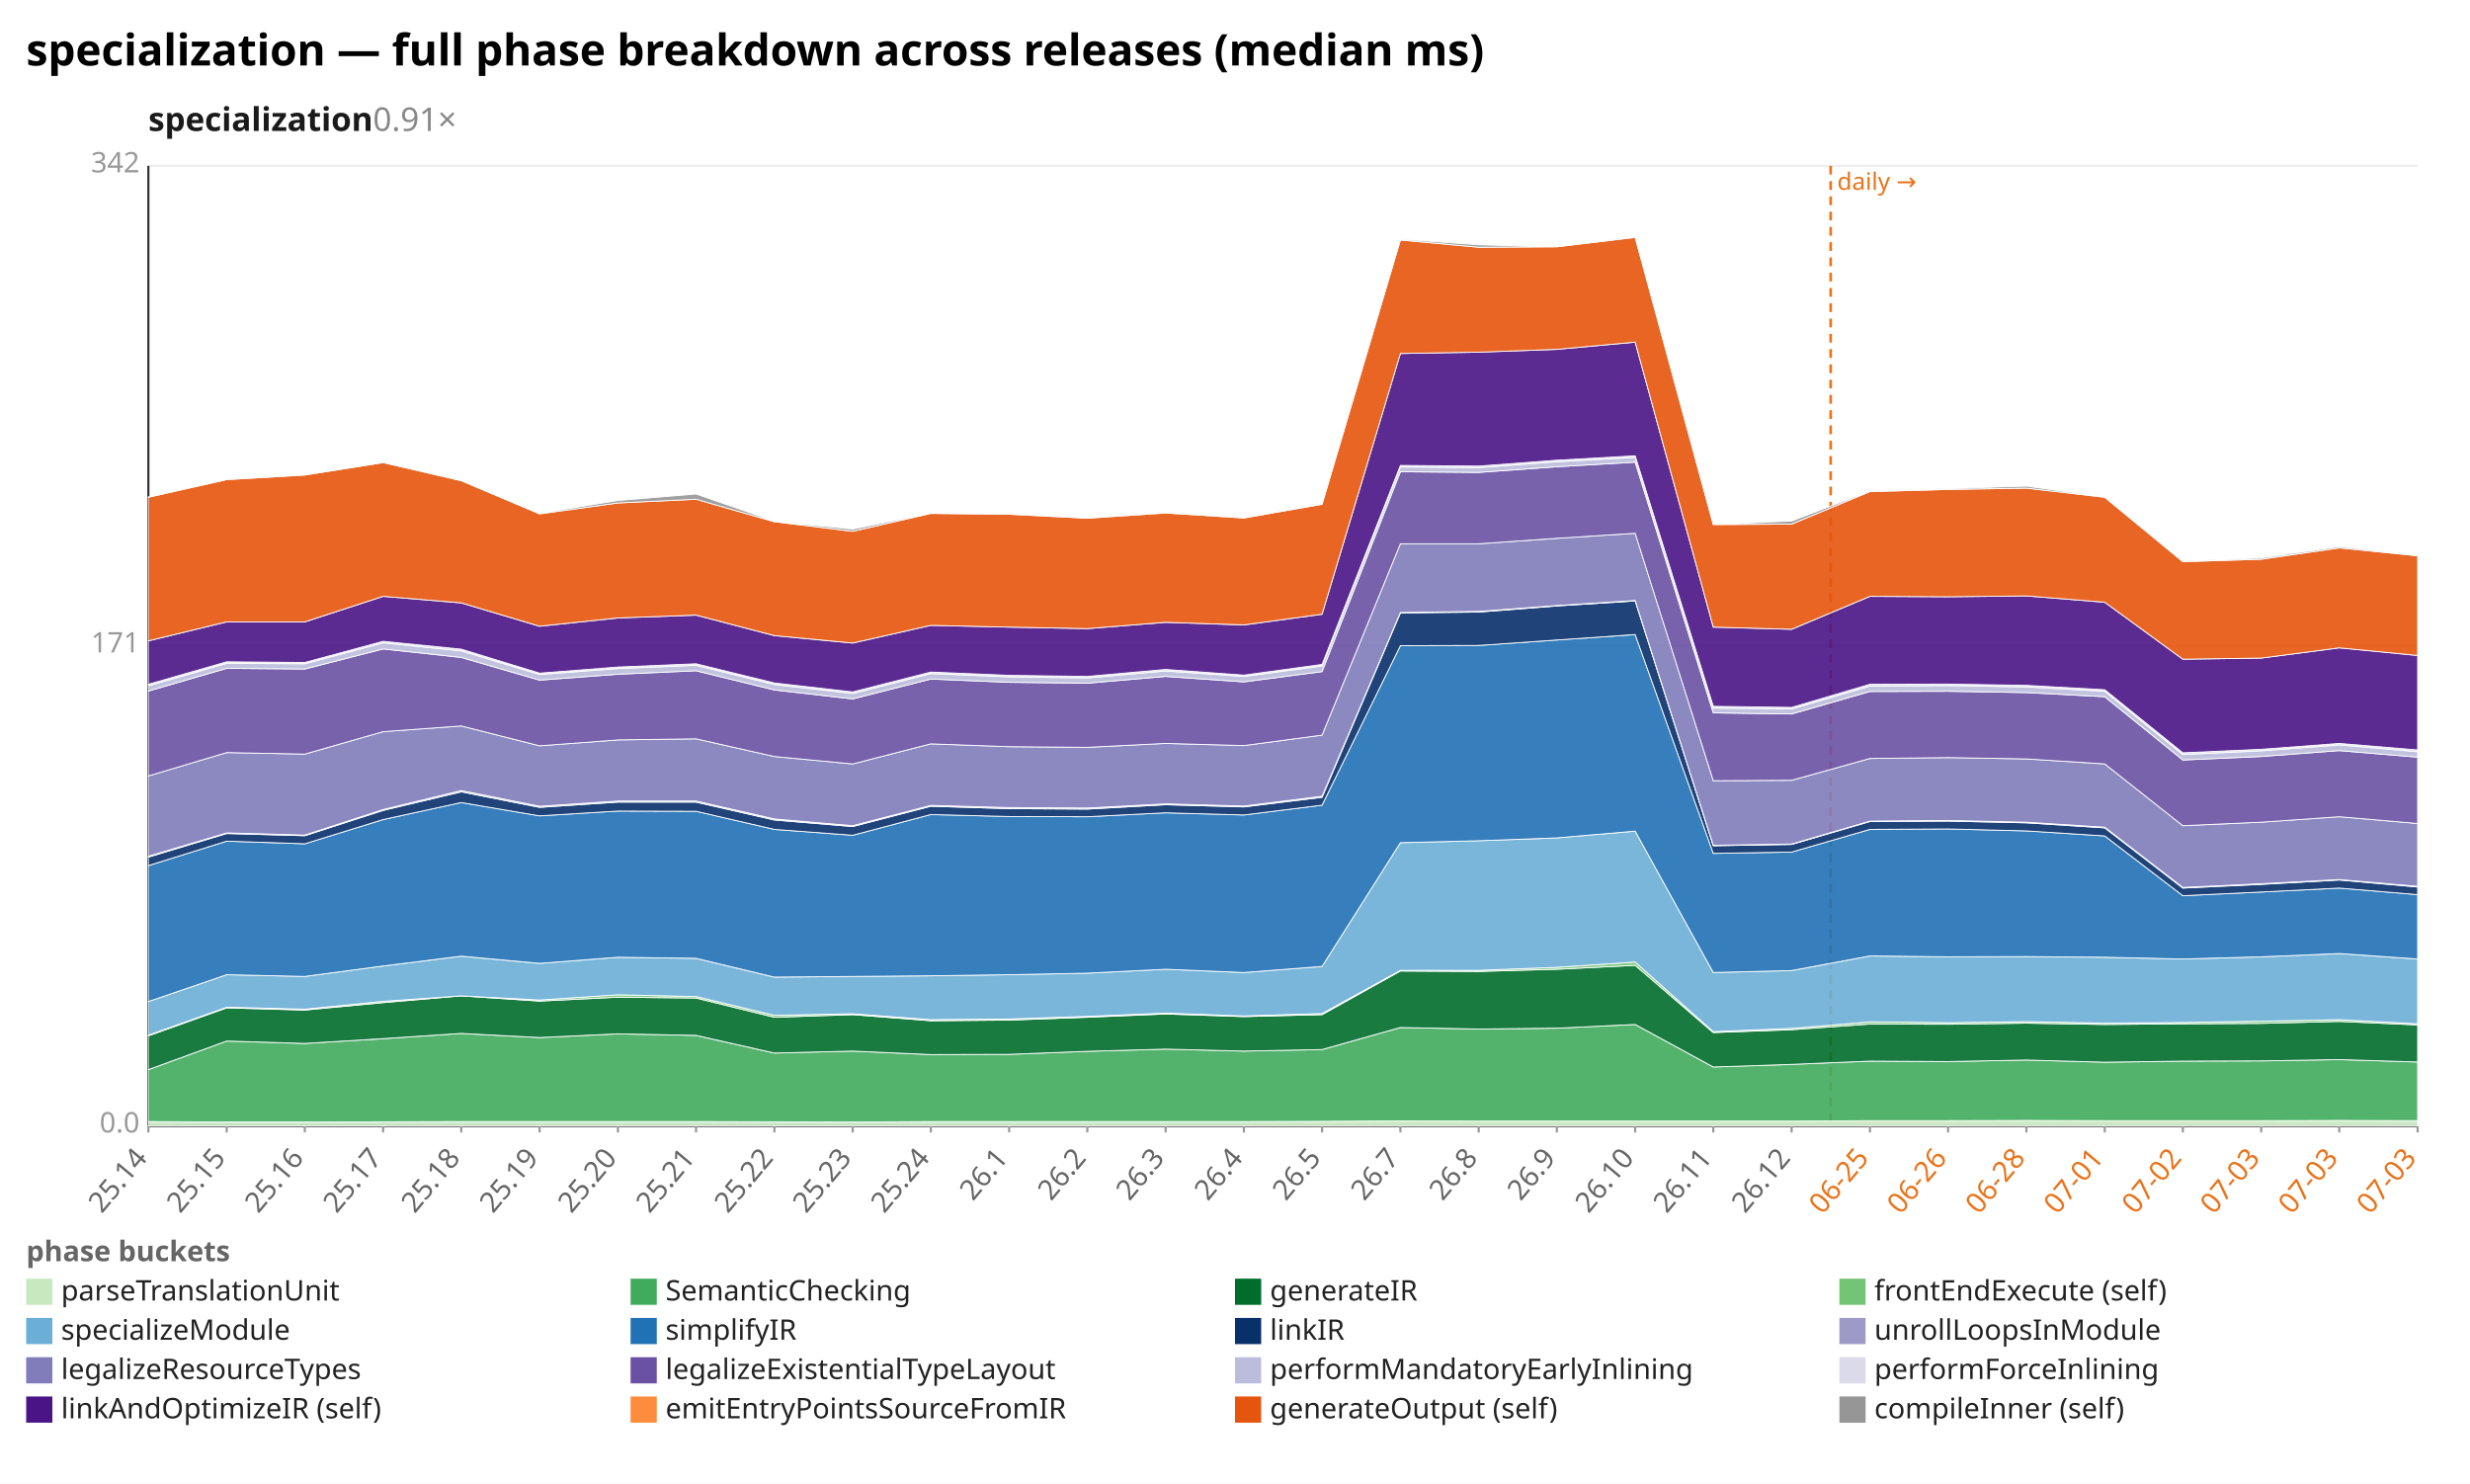
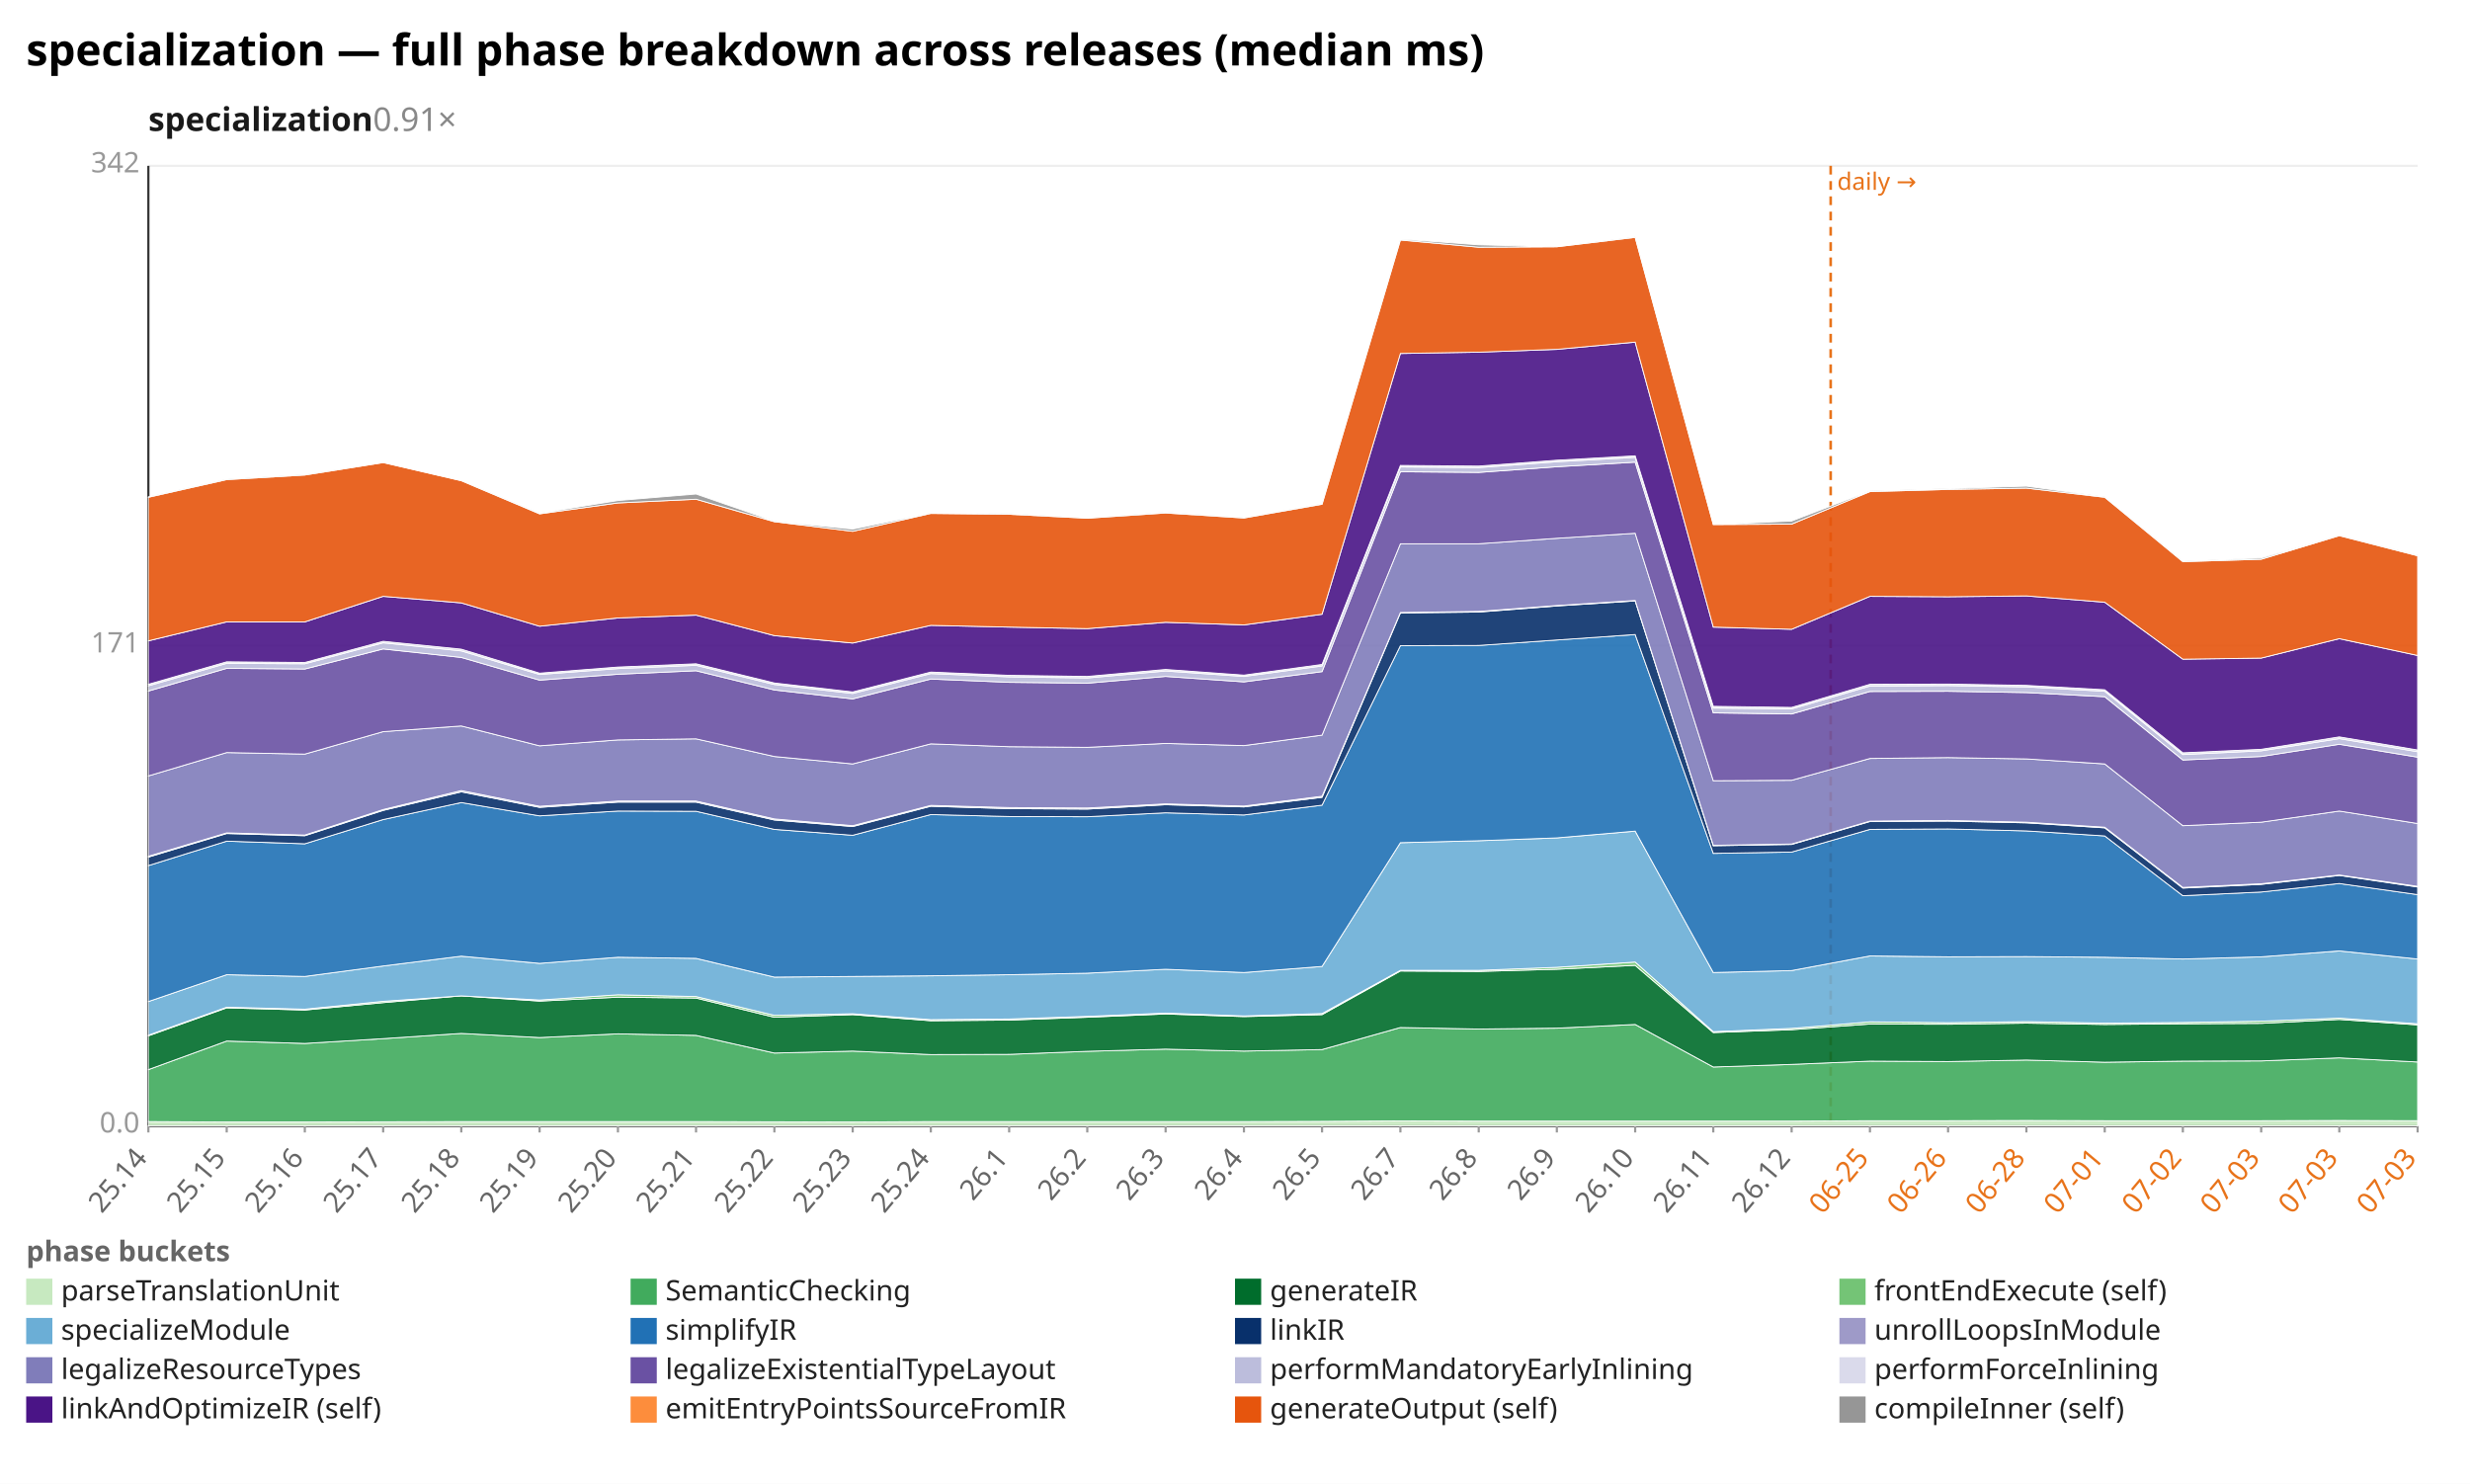
<svg xmlns="http://www.w3.org/2000/svg" width="1132" height="680" viewBox="0 0 1132 680" preserveAspectRatio="xMidYMid meet" font-family="sans-serif" font-size="13">
  <rect width="1132" height="680" fill="white" />
  <text x="12" y="30" font-size="20" font-weight="bold">specialization — full phase breakdown across releases (median ms)</text>
  <text x="68" y="60" font-size="15" font-weight="600" fill="#1a1a1a">specialization<tspan fill="#888" font-weight="400" text-decoration="none">  0.91×</tspan>
  </text>
  <line x1="68.0" y1="516.0" x2="1108.0" y2="516.0" stroke="#eee" />
  <text x="64.0" y="519.0" text-anchor="end" fill="#999">0.0</text>
  <line x1="68.0" y1="296.0" x2="1108.0" y2="296.0" stroke="#eee" />
  <text x="64.0" y="299.0" text-anchor="end" fill="#999">171</text>
  <line x1="68.0" y1="76.0" x2="1108.0" y2="76.0" stroke="#eee" />
  <text x="64.0" y="79.0" text-anchor="end" fill="#999">342</text>
  <line x1="68.0" y1="76.0" x2="68.0" y2="516.0" stroke="#333" />
  <line x1="68.0" y1="516.0" x2="1108.0" y2="516.0" stroke="#333" />
  <line x1="839.0" y1="76.0" x2="839.0" y2="516.0" stroke="#e8731a" stroke-width="1.2" stroke-dasharray="4 3" />
  <text x="842.0" y="87.0" fill="#e8731a" font-size="11">daily →</text>
  <line x1="68.0" y1="516.0" x2="68.0" y2="519.0" stroke="#999" />
  <text x="68.0" y="531.0" text-anchor="end" fill="#666" transform="rotate(-50 68.0 531.0)">25.14</text>
  <line x1="103.9" y1="516.0" x2="103.9" y2="519.0" stroke="#999" />
  <text x="103.9" y="531.0" text-anchor="end" fill="#666" transform="rotate(-50 103.9 531.0)">25.15</text>
  <line x1="139.7" y1="516.0" x2="139.7" y2="519.0" stroke="#999" />
  <text x="139.7" y="531.0" text-anchor="end" fill="#666" transform="rotate(-50 139.7 531.0)">25.16</text>
  <line x1="175.6" y1="516.0" x2="175.6" y2="519.0" stroke="#999" />
  <text x="175.6" y="531.0" text-anchor="end" fill="#666" transform="rotate(-50 175.6 531.0)">25.17</text>
  <line x1="211.4" y1="516.0" x2="211.4" y2="519.0" stroke="#999" />
  <text x="211.4" y="531.0" text-anchor="end" fill="#666" transform="rotate(-50 211.4 531.0)">25.18</text>
  <line x1="247.3" y1="516.0" x2="247.3" y2="519.0" stroke="#999" />
  <text x="247.3" y="531.0" text-anchor="end" fill="#666" transform="rotate(-50 247.3 531.0)">25.19</text>
  <line x1="283.2" y1="516.0" x2="283.2" y2="519.0" stroke="#999" />
  <text x="283.2" y="531.0" text-anchor="end" fill="#666" transform="rotate(-50 283.2 531.0)">25.20</text>
  <line x1="319.0" y1="516.0" x2="319.0" y2="519.0" stroke="#999" />
  <text x="319.0" y="531.0" text-anchor="end" fill="#666" transform="rotate(-50 319.0 531.0)">25.21</text>
  <line x1="354.9" y1="516.0" x2="354.9" y2="519.0" stroke="#999" />
  <text x="354.9" y="531.0" text-anchor="end" fill="#666" transform="rotate(-50 354.9 531.0)">25.22</text>
  <line x1="390.8" y1="516.0" x2="390.8" y2="519.0" stroke="#999" />
  <text x="390.8" y="531.0" text-anchor="end" fill="#666" transform="rotate(-50 390.8 531.0)">25.23</text>
  <line x1="426.6" y1="516.0" x2="426.6" y2="519.0" stroke="#999" />
  <text x="426.6" y="531.0" text-anchor="end" fill="#666" transform="rotate(-50 426.6 531.0)">25.24</text>
  <line x1="462.5" y1="516.0" x2="462.5" y2="519.0" stroke="#999" />
  <text x="462.5" y="531.0" text-anchor="end" fill="#666" transform="rotate(-50 462.5 531.0)">26.1</text>
  <line x1="498.3" y1="516.0" x2="498.3" y2="519.0" stroke="#999" />
  <text x="498.3" y="531.0" text-anchor="end" fill="#666" transform="rotate(-50 498.3 531.0)">26.2</text>
  <line x1="534.2" y1="516.0" x2="534.2" y2="519.0" stroke="#999" />
  <text x="534.2" y="531.0" text-anchor="end" fill="#666" transform="rotate(-50 534.2 531.0)">26.3</text>
  <line x1="570.1" y1="516.0" x2="570.1" y2="519.0" stroke="#999" />
  <text x="570.1" y="531.0" text-anchor="end" fill="#666" transform="rotate(-50 570.1 531.0)">26.4</text>
  <line x1="605.9" y1="516.0" x2="605.9" y2="519.0" stroke="#999" />
  <text x="605.9" y="531.0" text-anchor="end" fill="#666" transform="rotate(-50 605.9 531.0)">26.5</text>
  <line x1="641.8" y1="516.0" x2="641.8" y2="519.0" stroke="#999" />
  <text x="641.8" y="531.0" text-anchor="end" fill="#666" transform="rotate(-50 641.8 531.0)">26.7</text>
  <line x1="677.7" y1="516.0" x2="677.7" y2="519.0" stroke="#999" />
  <text x="677.7" y="531.0" text-anchor="end" fill="#666" transform="rotate(-50 677.7 531.0)">26.8</text>
  <line x1="713.5" y1="516.0" x2="713.5" y2="519.0" stroke="#999" />
  <text x="713.5" y="531.0" text-anchor="end" fill="#666" transform="rotate(-50 713.5 531.0)">26.9</text>
  <line x1="749.4" y1="516.0" x2="749.4" y2="519.0" stroke="#999" />
  <text x="749.4" y="531.0" text-anchor="end" fill="#666" transform="rotate(-50 749.4 531.0)">26.10</text>
  <line x1="785.2" y1="516.0" x2="785.2" y2="519.0" stroke="#999" />
  <text x="785.2" y="531.0" text-anchor="end" fill="#666" transform="rotate(-50 785.2 531.0)">26.11</text>
  <line x1="821.1" y1="516.0" x2="821.1" y2="519.0" stroke="#999" />
  <text x="821.1" y="531.0" text-anchor="end" fill="#666" transform="rotate(-50 821.1 531.0)">26.12</text>
  <line x1="857.0" y1="516.0" x2="857.0" y2="519.0" stroke="#999" />
  <text x="857.0" y="531.0" text-anchor="end" fill="#e8731a" transform="rotate(-50 857.0 531.0)">06-25</text>
  <line x1="892.8" y1="516.0" x2="892.8" y2="519.0" stroke="#999" />
  <text x="892.8" y="531.0" text-anchor="end" fill="#e8731a" transform="rotate(-50 892.8 531.0)">06-26</text>
  <line x1="928.7" y1="516.0" x2="928.7" y2="519.0" stroke="#999" />
  <text x="928.7" y="531.0" text-anchor="end" fill="#e8731a" transform="rotate(-50 928.7 531.0)">06-28</text>
  <line x1="964.6" y1="516.0" x2="964.6" y2="519.0" stroke="#999" />
  <text x="964.6" y="531.0" text-anchor="end" fill="#e8731a" transform="rotate(-50 964.6 531.0)">07-01</text>
  <line x1="1000.4" y1="516.0" x2="1000.4" y2="519.0" stroke="#999" />
  <text x="1000.4" y="531.0" text-anchor="end" fill="#e8731a" transform="rotate(-50 1000.4 531.0)">07-02</text>
  <line x1="1036.3" y1="516.0" x2="1036.3" y2="519.0" stroke="#999" />
  <text x="1036.3" y="531.0" text-anchor="end" fill="#e8731a" transform="rotate(-50 1036.3 531.0)">07-03</text>
  <line x1="1072.1" y1="516.0" x2="1072.1" y2="519.0" stroke="#999" />
  <text x="1072.1" y="531.0" text-anchor="end" fill="#e8731a" transform="rotate(-50 1072.1 531.0)">07-03</text>
  <line x1="1108.0" y1="516.0" x2="1108.0" y2="519.0" stroke="#999" />
  <text x="1108.0" y="531.0" text-anchor="end" fill="#e8731a" transform="rotate(-50 1108.0 531.0)">07-03</text>
  <polygon points="68.0,514.0 103.9,514.2 139.7,514.2 175.6,514.1 211.4,514.0 247.3,514.0 283.2,514.0 319.0,514.0 354.9,514.1 390.8,514.2 426.6,514.0 462.5,514.0 498.3,514.0 534.2,514.0 570.1,514.0 605.9,513.9 641.8,513.7 677.7,513.8 713.5,513.8 749.4,513.8 785.2,513.8 821.1,513.8 857.0,513.6 892.8,513.6 928.7,513.5 964.6,513.6 1000.4,513.6 1036.3,513.6 1072.1,513.5 1108.0,513.6 1108.0,516.0 1072.1,516.0 1036.3,516.0 1000.4,516.0 964.6,516.0 928.7,516.0 892.8,516.0 857.0,516.0 821.1,516.0 785.2,516.0 749.4,516.0 713.5,516.0 677.7,516.0 641.8,516.0 605.9,516.0 570.1,516.0 534.2,516.0 498.3,516.0 462.5,516.0 426.6,516.0 390.8,516.0 354.9,516.0 319.0,516.0 283.2,516.0 247.3,516.0 211.4,516.0 175.6,516.0 139.7,516.0 103.9,516.0 68.0,516.0" fill="#c7e9c0" fill-opacity="0.9" stroke="#fff" stroke-width="0.4" />
-   <polygon points="68.0,490.2 103.9,477.1 139.7,478.2 175.6,476.0 211.4,473.6 247.3,475.5 283.2,473.8 319.0,474.5 354.9,482.6 390.8,481.7 426.6,483.3 462.5,483.2 498.3,481.8 534.2,480.8 570.1,481.7 605.9,481.0 641.8,470.9 677.7,471.6 713.5,471.2 749.4,469.5 785.2,489.0 821.1,487.8 857.0,486.3 892.8,486.5 928.7,485.8 964.6,486.8 1000.4,486.3 1036.3,486.2 1072.1,485.6 1108.0,486.7 1108.0,513.6 1072.1,513.5 1036.3,513.6 1000.4,513.6 964.6,513.6 928.7,513.5 892.8,513.6 857.0,513.6 821.1,513.8 785.2,513.8 749.4,513.8 713.5,513.8 677.7,513.8 641.8,513.7 605.9,513.9 570.1,514.0 534.2,514.0 498.3,514.0 462.5,514.0 426.6,514.0 390.8,514.2 354.9,514.1 319.0,514.0 283.2,514.0 247.3,514.0 211.4,514.0 175.6,514.1 139.7,514.2 103.9,514.2 68.0,514.0" fill="#41ab5d" fill-opacity="0.9" stroke="#fff" stroke-width="0.4" />
-   <polygon points="68.0,474.7 103.9,461.9 139.7,462.9 175.6,459.5 211.4,456.4 247.3,458.8 283.2,457.0 319.0,457.4 354.9,466.2 390.8,465.0 426.6,467.8 462.5,467.5 498.3,466.2 534.2,464.7 570.1,465.9 605.9,465.0 641.8,445.0 677.7,445.2 713.5,444.2 749.4,442.4 785.2,473.2 821.1,471.9 857.0,469.3 892.8,469.4 928.7,468.9 964.6,469.5 1000.4,469.2 1036.3,469.0 1072.1,468.1 1108.0,469.7 1108.0,486.7 1072.1,485.6 1036.3,486.2 1000.4,486.3 964.6,486.8 928.7,485.8 892.8,486.5 857.0,486.3 821.1,487.8 785.2,489.0 749.4,469.5 713.5,471.2 677.7,471.6 641.8,470.9 605.9,481.0 570.1,481.7 534.2,480.8 498.3,481.8 462.5,483.2 426.6,483.3 390.8,481.7 354.9,482.6 319.0,474.5 283.2,473.8 247.3,475.5 211.4,473.6 175.6,476.0 139.7,478.2 103.9,477.1 68.0,490.2" fill="#006d2c" fill-opacity="0.9" stroke="#fff" stroke-width="0.4" />
-   <polygon points="68.0,474.4 103.9,461.6 139.7,462.5 175.6,458.9 211.4,456.4 247.3,458.3 283.2,455.9 319.0,456.7 354.9,465.3 390.8,464.6 426.6,467.3 462.5,467.0 498.3,465.8 534.2,464.3 570.1,465.6 605.9,464.5 641.8,444.7 677.7,444.7 713.5,443.3 749.4,440.9 785.2,472.8 821.1,471.3 857.0,468.3 892.8,468.7 928.7,468.2 964.6,468.9 1000.4,468.6 1036.3,468.0 1072.1,467.3 1108.0,469.2 1108.0,469.7 1072.1,468.1 1036.3,469.0 1000.4,469.2 964.6,469.5 928.7,468.9 892.8,469.4 857.0,469.3 821.1,471.9 785.2,473.2 749.4,442.4 713.5,444.2 677.7,445.2 641.8,445.0 605.9,465.0 570.1,465.9 534.2,464.7 498.3,466.2 462.5,467.5 426.6,467.8 390.8,465.0 354.9,466.2 319.0,457.4 283.2,457.0 247.3,458.8 211.4,456.4 175.6,459.5 139.7,462.9 103.9,461.9 68.0,474.7" fill="#74c476" fill-opacity="0.9" stroke="#fff" stroke-width="0.4" />
-   <polygon points="68.0,459.0 103.9,446.7 139.7,447.5 175.6,442.7 211.4,438.2 247.3,441.5 283.2,438.7 319.0,439.2 354.9,447.8 390.8,447.5 426.6,447.2 462.5,446.7 498.3,446.0 534.2,444.2 570.1,445.7 605.9,442.9 641.8,386.2 677.7,385.3 713.5,384.0 749.4,380.9 785.2,445.7 821.1,444.8 857.0,438.1 892.8,438.5 928.7,438.4 964.6,438.7 1000.4,439.5 1036.3,438.5 1072.1,437.0 1108.0,439.5 1108.0,469.2 1072.1,467.3 1036.3,468.0 1000.4,468.6 964.6,468.9 928.7,468.2 892.8,468.7 857.0,468.3 821.1,471.3 785.2,472.8 749.4,440.9 713.5,443.3 677.7,444.7 641.8,444.7 605.9,464.5 570.1,465.6 534.2,464.3 498.3,465.8 462.5,467.0 426.6,467.3 390.8,464.6 354.9,465.3 319.0,456.7 283.2,455.9 247.3,458.3 211.4,456.4 175.6,458.9 139.7,462.5 103.9,461.6 68.0,474.4" fill="#6baed6" fill-opacity="0.9" stroke="#fff" stroke-width="0.4" />
-   <polygon points="68.0,396.7 103.9,385.5 139.7,386.7 175.6,375.6 211.4,367.8 247.3,373.9 283.2,371.7 319.0,371.8 354.9,380.1 390.8,382.8 426.6,373.3 462.5,374.2 498.3,374.3 534.2,372.5 570.1,373.5 605.9,369.0 641.8,295.9 677.7,295.8 713.5,293.3 749.4,290.8 785.2,391.1 821.1,390.5 857.0,380.1 892.8,379.9 928.7,380.8 964.6,383.1 1000.4,410.5 1036.3,408.8 1072.1,407.0 1108.0,410.0 1108.0,439.5 1072.1,437.0 1036.3,438.5 1000.4,439.5 964.6,438.7 928.7,438.4 892.8,438.5 857.0,438.1 821.1,444.8 785.2,445.7 749.4,380.9 713.5,384.0 677.7,385.3 641.8,386.2 605.9,442.9 570.1,445.7 534.2,444.2 498.3,446.0 462.5,446.7 426.6,447.2 390.8,447.5 354.9,447.8 319.0,439.2 283.2,438.7 247.3,441.5 211.4,438.2 175.6,442.7 139.7,447.5 103.9,446.7 68.0,459.0" fill="#2171b5" fill-opacity="0.9" stroke="#fff" stroke-width="0.4" />
-   <polygon points="68.0,392.8 103.9,382.0 139.7,383.0 175.6,371.4 211.4,362.9 247.3,370.0 283.2,367.6 319.0,367.6 354.9,375.8 390.8,378.8 426.6,369.5 462.5,370.6 498.3,370.8 534.2,368.8 570.1,369.8 605.9,365.4 641.8,280.9 677.7,280.5 713.5,277.7 749.4,275.4 785.2,387.6 821.1,387.0 857.0,376.5 892.8,376.3 928.7,377.1 964.6,379.4 1000.4,407.0 1036.3,405.3 1072.1,403.3 1108.0,406.5 1108.0,410.0 1072.1,407.0 1036.3,408.8 1000.4,410.5 964.6,383.1 928.7,380.8 892.8,379.9 857.0,380.1 821.1,390.5 785.2,391.1 749.4,290.8 713.5,293.3 677.7,295.8 641.8,295.9 605.9,369.0 570.1,373.5 534.2,372.5 498.3,374.3 462.5,374.2 426.6,373.3 390.8,382.8 354.9,380.1 319.0,371.8 283.2,371.7 247.3,373.9 211.4,367.8 175.6,375.6 139.7,386.7 103.9,385.5 68.0,396.7" fill="#08306b" fill-opacity="0.9" stroke="#fff" stroke-width="0.4" />
-   <polygon points="68.0,392.4 103.9,381.7 139.7,382.7 175.6,371.0 211.4,362.3 247.3,369.5 283.2,367.1 319.0,367.1 354.9,375.3 390.8,378.4 426.6,369.1 462.5,370.1 498.3,370.3 534.2,368.4 570.1,369.4 605.9,364.9 641.8,280.7 677.7,280.2 713.5,277.5 749.4,275.2 785.2,387.4 821.1,386.8 857.0,376.3 892.8,376.0 928.7,376.8 964.6,379.1 1000.4,406.7 1036.3,405.0 1072.1,403.1 1108.0,406.2 1108.0,406.5 1072.1,403.3 1036.3,405.3 1000.4,407.0 964.6,379.4 928.7,377.1 892.8,376.3 857.0,376.5 821.1,387.0 785.2,387.6 749.4,275.4 713.5,277.7 677.7,280.5 641.8,280.9 605.9,365.4 570.1,369.8 534.2,368.8 498.3,370.8 462.5,370.6 426.6,369.5 390.8,378.8 354.9,375.8 319.0,367.6 283.2,367.6 247.3,370.0 211.4,362.9 175.6,371.4 139.7,383.0 103.9,382.0 68.0,392.8" fill="#9e9ac8" fill-opacity="0.9" stroke="#fff" stroke-width="0.4" />
-   <polygon points="68.0,355.6 103.9,344.9 139.7,345.6 175.6,335.3 211.4,332.7 247.3,341.8 283.2,339.1 319.0,338.6 354.9,346.7 390.8,350.1 426.6,340.9 462.5,342.2 498.3,342.5 534.2,340.7 570.1,341.7 605.9,336.9 641.8,249.2 677.7,249.2 713.5,246.7 749.4,244.4 785.2,357.8 821.1,357.6 857.0,347.6 892.8,347.2 928.7,347.8 964.6,350.1 1000.4,378.4 1036.3,376.8 1072.1,374.3 1108.0,377.4 1108.0,406.2 1072.1,403.1 1036.3,405.0 1000.4,406.7 964.6,379.1 928.7,376.8 892.8,376.0 857.0,376.3 821.1,386.8 785.2,387.4 749.4,275.2 713.5,277.5 677.7,280.2 641.8,280.7 605.9,364.9 570.1,369.4 534.2,368.4 498.3,370.3 462.5,370.1 426.6,369.1 390.8,378.4 354.9,375.3 319.0,367.1 283.2,367.1 247.3,369.5 211.4,362.3 175.6,371.0 139.7,382.7 103.9,381.7 68.0,392.4" fill="#807dba" fill-opacity="0.9" stroke="#fff" stroke-width="0.4" />
-   <polygon points="68.0,316.7 103.9,306.3 139.7,306.6 175.6,297.4 211.4,301.3 247.3,311.7 283.2,309.0 319.0,307.4 354.9,316.2 390.8,320.3 426.6,311.2 462.5,312.7 498.3,313.1 534.2,310.0 570.1,312.5 605.9,307.8 641.8,216.2 677.7,216.5 713.5,213.9 749.4,211.8 785.2,326.7 821.1,327.2 857.0,316.9 892.8,316.8 928.7,317.4 964.6,319.3 1000.4,348.3 1036.3,346.7 1072.1,344.0 1108.0,347.0 1108.0,377.4 1072.1,374.3 1036.3,376.8 1000.4,378.4 964.6,350.1 928.7,347.8 892.8,347.2 857.0,347.6 821.1,357.6 785.2,357.8 749.4,244.4 713.5,246.7 677.7,249.2 641.8,249.2 605.9,336.9 570.1,341.7 534.2,340.7 498.3,342.5 462.5,342.2 426.6,340.9 390.8,350.1 354.9,346.7 319.0,338.6 283.2,339.1 247.3,341.8 211.4,332.7 175.6,335.3 139.7,345.6 103.9,344.9 68.0,355.6" fill="#6a51a3" fill-opacity="0.9" stroke="#fff" stroke-width="0.4" />
-   <polygon points="68.0,314.3 103.9,304.0 139.7,304.2 175.6,294.6 211.4,298.3 247.3,309.1 283.2,306.4 319.0,304.9 354.9,313.7 390.8,317.8 426.6,308.7 462.5,310.2 498.3,310.7 534.2,307.5 570.1,310.0 605.9,305.2 641.8,214.0 677.7,214.3 713.5,211.6 749.4,209.6 785.2,324.5 821.1,324.9 857.0,314.4 892.8,314.2 928.7,314.8 964.6,316.8 1000.4,345.8 1036.3,344.1 1072.1,341.4 1108.0,344.5 1108.0,347.0 1072.1,344.0 1036.3,346.7 1000.4,348.3 964.6,319.3 928.7,317.4 892.8,316.8 857.0,316.9 821.1,327.2 785.2,326.7 749.4,211.8 713.5,213.9 677.7,216.5 641.8,216.2 605.9,307.8 570.1,312.5 534.2,310.0 498.3,313.1 462.5,312.7 426.6,311.2 390.8,320.3 354.9,316.2 319.0,307.4 283.2,309.0 247.3,311.7 211.4,301.3 175.6,297.4 139.7,306.6 103.9,306.3 68.0,316.7" fill="#bcbddc" fill-opacity="0.9" stroke="#fff" stroke-width="0.4" />
-   <polygon points="68.0,313.6 103.9,303.3 139.7,303.6 175.6,293.9 211.4,297.5 247.3,308.5 283.2,305.7 319.0,304.2 354.9,313.0 390.8,317.1 426.6,308.0 462.5,309.5 498.3,310.0 534.2,306.8 570.1,309.4 605.9,304.5 641.8,213.3 677.7,213.6 713.5,210.9 749.4,208.9 785.2,323.7 821.1,324.2 857.0,313.6 892.8,313.5 928.7,314.1 964.6,316.1 1000.4,345.0 1036.3,343.4 1072.1,340.7 1108.0,343.7 1108.0,344.5 1072.1,341.4 1036.3,344.1 1000.4,345.8 964.6,316.8 928.7,314.8 892.8,314.2 857.0,314.4 821.1,324.9 785.2,324.5 749.4,209.6 713.5,211.6 677.7,214.3 641.8,214.0 605.9,305.2 570.1,310.0 534.2,307.5 498.3,310.7 462.5,310.2 426.6,308.7 390.8,317.8 354.9,313.7 319.0,304.9 283.2,306.4 247.3,309.1 211.4,298.3 175.6,294.6 139.7,304.2 103.9,304.0 68.0,314.3" fill="#dadaeb" fill-opacity="0.9" stroke="#fff" stroke-width="0.4" />
-   <polygon points="68.0,293.7 103.9,285.0 139.7,285.0 175.6,273.3 211.4,276.3 247.3,287.0 283.2,283.2 319.0,281.9 354.9,291.3 390.8,294.7 426.6,286.6 462.5,287.4 498.3,288.1 534.2,285.2 570.1,286.4 605.9,281.5 641.8,162.0 677.7,161.4 713.5,160.1 749.4,156.8 785.2,287.4 821.1,288.4 857.0,273.3 892.8,273.5 928.7,273.1 964.6,276.0 1000.4,302.1 1036.3,301.6 1072.1,296.9 1108.0,300.4 1108.0,343.7 1072.1,340.7 1036.3,343.4 1000.4,345.0 964.6,316.1 928.7,314.1 892.8,313.5 857.0,313.6 821.1,324.2 785.2,323.7 749.4,208.9 713.5,210.9 677.7,213.6 641.8,213.3 605.9,304.5 570.1,309.4 534.2,306.8 498.3,310.0 462.5,309.5 426.6,308.0 390.8,317.1 354.9,313.0 319.0,304.2 283.2,305.7 247.3,308.5 211.4,297.5 175.6,293.9 139.7,303.6 103.9,303.3 68.0,313.6" fill="#4a1486" fill-opacity="0.9" stroke="#fff" stroke-width="0.4" />
-   <polygon points="68.0,227.9 103.9,219.8 139.7,217.7 175.6,212.0 211.4,220.3 247.3,235.5 283.2,230.5 319.0,228.8 354.9,239.1 390.8,243.5 426.6,235.3 462.5,235.7 498.3,237.5 534.2,235.1 570.1,237.4 605.9,231.1 641.8,110.0 677.7,113.3 713.5,113.1 749.4,108.8 785.2,240.4 821.1,240.2 857.0,225.3 892.8,224.3 928.7,223.7 964.6,227.9 1000.4,257.4 1036.3,256.3 1072.1,251.1 1108.0,254.7 1108.0,300.4 1072.1,296.9 1036.3,301.6 1000.4,302.1 964.6,276.0 928.7,273.1 892.8,273.5 857.0,273.3 821.1,288.4 785.2,287.4 749.4,156.8 713.5,160.1 677.7,161.4 641.8,162.0 605.9,281.5 570.1,286.4 534.2,285.2 498.3,288.1 462.5,287.4 426.6,286.6 390.8,294.7 354.9,291.3 319.0,281.9 283.2,283.2 247.3,287.0 211.4,276.3 175.6,273.3 139.7,285.0 103.9,285.0 68.0,293.7" fill="#e6550d" fill-opacity="0.9" stroke="#fff" stroke-width="0.4" />
-   <polygon points="68.0,227.7 103.9,219.6 139.7,217.5 175.6,212.0 211.4,220.3 247.3,235.2 283.2,229.4 319.0,226.4 354.9,238.9 390.8,242.5 426.6,235.1 462.5,235.3 498.3,237.5 534.2,234.7 570.1,237.3 605.9,230.9 641.8,109.6 677.7,112.2 713.5,113.1 749.4,108.6 785.2,240.4 821.1,238.8 857.0,225.0 892.8,223.9 928.7,222.8 964.6,227.7 1000.4,257.2 1036.3,255.7 1072.1,250.5 1108.0,254.4 1108.0,254.7 1072.1,251.1 1036.3,256.3 1000.4,257.4 964.6,227.9 928.7,223.7 892.8,224.3 857.0,225.3 821.1,240.2 785.2,240.4 749.4,108.8 713.5,113.1 677.7,113.3 641.8,110.0 605.9,231.1 570.1,237.4 534.2,235.1 498.3,237.5 462.5,235.7 426.6,235.3 390.8,243.5 354.9,239.1 319.0,228.8 283.2,230.5 247.3,235.5 211.4,220.3 175.6,212.0 139.7,217.7 103.9,219.8 68.0,227.9" fill="#969696" fill-opacity="0.9" stroke="#fff" stroke-width="0.4" />
+   <polygon points="68.0,490.2 103.9,477.1 139.7,478.2 175.6,476.0 211.4,473.6 247.3,475.5 283.2,473.8 319.0,474.5 354.9,482.6 390.8,481.7 426.6,483.3 462.5,483.2 498.3,481.8 534.2,480.8 570.1,481.7 605.9,481.0 641.8,470.9 677.7,471.6 713.5,471.2 749.4,469.5 785.2,489.0 821.1,487.8 857.0,486.3 892.8,486.5 928.7,485.8 964.6,486.8 1000.4,486.3 1036.3,486.2 1072.1,484.8 1108.0,486.7 1108.0,513.6 1072.1,513.5 1036.3,513.6 1000.4,513.6 964.6,513.6 928.7,513.5 892.8,513.6 857.0,513.6 821.1,513.8 785.2,513.8 749.4,513.8 713.5,513.8 677.7,513.8 641.8,513.7 605.9,513.9 570.1,514.0 534.2,514.0 498.3,514.0 462.5,514.0 426.6,514.0 390.8,514.2 354.9,514.1 319.0,514.0 283.2,514.0 247.3,514.0 211.4,514.0 175.6,514.1 139.7,514.2 103.9,514.2 68.0,514.0" fill="#41ab5d" fill-opacity="0.9" stroke="#fff" stroke-width="0.4" />
+   <polygon points="68.0,474.7 103.9,461.9 139.7,462.9 175.6,459.5 211.4,456.4 247.3,458.8 283.2,457.0 319.0,457.4 354.9,466.2 390.8,465.0 426.6,467.8 462.5,467.5 498.3,466.2 534.2,464.7 570.1,465.9 605.9,465.0 641.8,445.0 677.7,445.2 713.5,444.2 749.4,442.4 785.2,473.2 821.1,471.9 857.0,469.3 892.8,469.4 928.7,468.9 964.6,469.5 1000.4,469.2 1036.3,469.0 1072.1,467.2 1108.0,469.7 1108.0,486.7 1072.1,484.8 1036.3,486.2 1000.4,486.3 964.6,486.8 928.7,485.8 892.8,486.5 857.0,486.3 821.1,487.8 785.2,489.0 749.4,469.5 713.5,471.2 677.7,471.6 641.8,470.9 605.9,481.0 570.1,481.7 534.2,480.8 498.3,481.8 462.5,483.2 426.6,483.3 390.8,481.7 354.9,482.6 319.0,474.5 283.2,473.8 247.3,475.5 211.4,473.6 175.6,476.0 139.7,478.2 103.9,477.1 68.0,490.2" fill="#006d2c" fill-opacity="0.9" stroke="#fff" stroke-width="0.4" />
+   <polygon points="68.0,474.4 103.9,461.6 139.7,462.5 175.6,458.9 211.4,456.4 247.3,458.3 283.2,455.9 319.0,456.7 354.9,465.3 390.8,464.6 426.6,467.3 462.5,467.0 498.3,465.8 534.2,464.3 570.1,465.6 605.9,464.5 641.8,444.7 677.7,444.7 713.5,443.3 749.4,440.9 785.2,472.8 821.1,471.3 857.0,468.3 892.8,468.7 928.7,468.2 964.6,468.9 1000.4,468.6 1036.3,468.0 1072.1,466.6 1108.0,469.2 1108.0,469.7 1072.1,467.2 1036.3,469.0 1000.4,469.2 964.6,469.5 928.7,468.9 892.8,469.4 857.0,469.3 821.1,471.9 785.2,473.2 749.4,442.4 713.5,444.2 677.7,445.2 641.8,445.0 605.9,465.0 570.1,465.9 534.2,464.7 498.3,466.2 462.5,467.5 426.6,467.8 390.8,465.0 354.9,466.2 319.0,457.4 283.2,457.0 247.3,458.8 211.4,456.4 175.6,459.5 139.7,462.9 103.9,461.9 68.0,474.7" fill="#74c476" fill-opacity="0.9" stroke="#fff" stroke-width="0.4" />
+   <polygon points="68.0,459.0 103.9,446.7 139.7,447.5 175.6,442.7 211.4,438.2 247.3,441.5 283.2,438.7 319.0,439.2 354.9,447.8 390.8,447.5 426.6,447.2 462.5,446.7 498.3,446.0 534.2,444.2 570.1,445.7 605.9,442.9 641.8,386.2 677.7,385.3 713.5,384.0 749.4,380.9 785.2,445.7 821.1,444.8 857.0,438.1 892.8,438.5 928.7,438.4 964.6,438.7 1000.4,439.5 1036.3,438.5 1072.1,435.8 1108.0,439.5 1108.0,469.2 1072.1,466.6 1036.3,468.0 1000.4,468.6 964.6,468.9 928.7,468.2 892.8,468.7 857.0,468.3 821.1,471.3 785.2,472.8 749.4,440.9 713.5,443.3 677.7,444.7 641.8,444.7 605.9,464.5 570.1,465.6 534.2,464.3 498.3,465.8 462.5,467.0 426.6,467.3 390.8,464.6 354.9,465.3 319.0,456.7 283.2,455.9 247.3,458.3 211.4,456.4 175.6,458.9 139.7,462.5 103.9,461.6 68.0,474.4" fill="#6baed6" fill-opacity="0.9" stroke="#fff" stroke-width="0.4" />
+   <polygon points="68.0,396.7 103.9,385.5 139.7,386.7 175.6,375.6 211.4,367.8 247.3,373.9 283.2,371.7 319.0,371.8 354.9,380.1 390.8,382.8 426.6,373.3 462.5,374.2 498.3,374.3 534.2,372.5 570.1,373.5 605.9,369.0 641.8,295.9 677.7,295.8 713.5,293.3 749.4,290.8 785.2,391.1 821.1,390.5 857.0,380.1 892.8,379.9 928.7,380.8 964.6,383.1 1000.4,410.5 1036.3,408.8 1072.1,404.9 1108.0,410.0 1108.0,439.5 1072.1,435.8 1036.3,438.5 1000.4,439.5 964.6,438.7 928.7,438.4 892.8,438.5 857.0,438.1 821.1,444.8 785.2,445.7 749.4,380.9 713.5,384.0 677.7,385.3 641.8,386.2 605.9,442.9 570.1,445.7 534.2,444.2 498.3,446.0 462.5,446.7 426.6,447.2 390.8,447.5 354.9,447.8 319.0,439.2 283.2,438.7 247.3,441.5 211.4,438.2 175.6,442.7 139.7,447.5 103.9,446.7 68.0,459.0" fill="#2171b5" fill-opacity="0.9" stroke="#fff" stroke-width="0.4" />
+   <polygon points="68.0,392.8 103.9,382.0 139.7,383.0 175.6,371.4 211.4,362.9 247.3,370.0 283.2,367.6 319.0,367.6 354.9,375.8 390.8,378.8 426.6,369.5 462.5,370.6 498.3,370.8 534.2,368.8 570.1,369.8 605.9,365.4 641.8,280.9 677.7,280.5 713.5,277.7 749.4,275.4 785.2,387.6 821.1,387.0 857.0,376.5 892.8,376.3 928.7,377.1 964.6,379.4 1000.4,407.0 1036.3,405.3 1072.1,401.2 1108.0,406.5 1108.0,410.0 1072.1,404.9 1036.3,408.8 1000.4,410.5 964.6,383.1 928.7,380.8 892.8,379.9 857.0,380.1 821.1,390.5 785.2,391.1 749.4,290.8 713.5,293.3 677.7,295.8 641.8,295.9 605.9,369.0 570.1,373.5 534.2,372.5 498.3,374.3 462.5,374.2 426.6,373.3 390.8,382.8 354.9,380.1 319.0,371.8 283.2,371.7 247.3,373.9 211.4,367.8 175.6,375.6 139.7,386.7 103.9,385.5 68.0,396.7" fill="#08306b" fill-opacity="0.9" stroke="#fff" stroke-width="0.4" />
+   <polygon points="68.0,392.4 103.9,381.7 139.7,382.7 175.6,371.0 211.4,362.3 247.3,369.5 283.2,367.1 319.0,367.1 354.9,375.3 390.8,378.4 426.6,369.1 462.5,370.1 498.3,370.3 534.2,368.4 570.1,369.4 605.9,364.9 641.8,280.7 677.7,280.2 713.5,277.5 749.4,275.2 785.2,387.4 821.1,386.8 857.0,376.3 892.8,376.0 928.7,376.8 964.6,379.1 1000.4,406.7 1036.3,405.0 1072.1,401.0 1108.0,406.2 1108.0,406.5 1072.1,401.2 1036.3,405.3 1000.4,407.0 964.6,379.4 928.7,377.1 892.8,376.3 857.0,376.5 821.1,387.0 785.2,387.6 749.4,275.4 713.5,277.7 677.7,280.5 641.8,280.9 605.9,365.4 570.1,369.8 534.2,368.8 498.3,370.8 462.5,370.6 426.6,369.5 390.8,378.8 354.9,375.8 319.0,367.6 283.2,367.6 247.3,370.0 211.4,362.9 175.6,371.4 139.7,383.0 103.9,382.0 68.0,392.8" fill="#9e9ac8" fill-opacity="0.9" stroke="#fff" stroke-width="0.4" />
+   <polygon points="68.0,355.6 103.9,344.9 139.7,345.6 175.6,335.3 211.4,332.7 247.3,341.8 283.2,339.1 319.0,338.6 354.9,346.7 390.8,350.1 426.6,340.9 462.5,342.2 498.3,342.5 534.2,340.7 570.1,341.7 605.9,336.9 641.8,249.2 677.7,249.2 713.5,246.7 749.4,244.4 785.2,357.8 821.1,357.6 857.0,347.6 892.8,347.2 928.7,347.8 964.6,350.1 1000.4,378.4 1036.3,376.8 1072.1,371.7 1108.0,377.4 1108.0,406.2 1072.1,401.0 1036.3,405.0 1000.4,406.7 964.6,379.1 928.7,376.8 892.8,376.0 857.0,376.3 821.1,386.8 785.2,387.4 749.4,275.2 713.5,277.5 677.7,280.2 641.8,280.7 605.9,364.9 570.1,369.4 534.2,368.4 498.3,370.3 462.5,370.1 426.6,369.1 390.8,378.4 354.9,375.3 319.0,367.1 283.2,367.1 247.3,369.5 211.4,362.3 175.6,371.0 139.7,382.7 103.9,381.7 68.0,392.4" fill="#807dba" fill-opacity="0.9" stroke="#fff" stroke-width="0.4" />
+   <polygon points="68.0,316.7 103.9,306.3 139.7,306.6 175.6,297.4 211.4,301.3 247.3,311.7 283.2,309.0 319.0,307.4 354.9,316.2 390.8,320.3 426.6,311.2 462.5,312.7 498.3,313.1 534.2,310.0 570.1,312.5 605.9,307.8 641.8,216.2 677.7,216.5 713.5,213.9 749.4,211.8 785.2,326.7 821.1,327.2 857.0,316.9 892.8,316.8 928.7,317.4 964.6,319.3 1000.4,348.3 1036.3,346.7 1072.1,341.1 1108.0,347.0 1108.0,377.4 1072.1,371.7 1036.3,376.8 1000.4,378.4 964.6,350.1 928.7,347.8 892.8,347.2 857.0,347.6 821.1,357.6 785.2,357.8 749.4,244.4 713.5,246.7 677.7,249.2 641.8,249.2 605.9,336.9 570.1,341.7 534.2,340.7 498.3,342.5 462.5,342.2 426.6,340.9 390.8,350.1 354.9,346.7 319.0,338.6 283.2,339.1 247.3,341.8 211.4,332.7 175.6,335.3 139.7,345.6 103.9,344.9 68.0,355.6" fill="#6a51a3" fill-opacity="0.9" stroke="#fff" stroke-width="0.4" />
+   <polygon points="68.0,314.3 103.9,304.0 139.7,304.2 175.6,294.6 211.4,298.3 247.3,309.1 283.2,306.4 319.0,304.9 354.9,313.7 390.8,317.8 426.6,308.7 462.5,310.2 498.3,310.7 534.2,307.5 570.1,310.0 605.9,305.2 641.8,214.0 677.7,214.3 713.5,211.6 749.4,209.6 785.2,324.5 821.1,324.9 857.0,314.4 892.8,314.2 928.7,314.8 964.6,316.8 1000.4,345.8 1036.3,344.1 1072.1,338.5 1108.0,344.5 1108.0,347.0 1072.1,341.1 1036.3,346.7 1000.4,348.3 964.6,319.3 928.7,317.4 892.8,316.8 857.0,316.9 821.1,327.2 785.2,326.7 749.4,211.8 713.5,213.9 677.7,216.5 641.8,216.2 605.9,307.8 570.1,312.5 534.2,310.0 498.3,313.1 462.5,312.7 426.6,311.2 390.8,320.3 354.9,316.2 319.0,307.4 283.2,309.0 247.3,311.7 211.4,301.3 175.6,297.4 139.7,306.6 103.9,306.3 68.0,316.7" fill="#bcbddc" fill-opacity="0.9" stroke="#fff" stroke-width="0.4" />
+   <polygon points="68.0,313.6 103.9,303.3 139.7,303.6 175.6,293.9 211.4,297.5 247.3,308.5 283.2,305.7 319.0,304.2 354.9,313.0 390.8,317.1 426.6,308.0 462.5,309.5 498.3,310.0 534.2,306.8 570.1,309.4 605.9,304.5 641.8,213.3 677.7,213.6 713.5,210.9 749.4,208.9 785.2,323.7 821.1,324.2 857.0,313.6 892.8,313.5 928.7,314.1 964.6,316.1 1000.4,345.0 1036.3,343.4 1072.1,337.7 1108.0,343.7 1108.0,344.5 1072.1,338.5 1036.3,344.1 1000.4,345.8 964.6,316.8 928.7,314.8 892.8,314.2 857.0,314.4 821.1,324.9 785.2,324.5 749.4,209.6 713.5,211.6 677.7,214.3 641.8,214.0 605.9,305.2 570.1,310.0 534.2,307.5 498.3,310.7 462.5,310.2 426.6,308.7 390.8,317.8 354.9,313.7 319.0,304.9 283.2,306.4 247.3,309.1 211.4,298.3 175.6,294.6 139.7,304.2 103.9,304.0 68.0,314.3" fill="#dadaeb" fill-opacity="0.9" stroke="#fff" stroke-width="0.4" />
+   <polygon points="68.0,293.7 103.9,285.0 139.7,285.0 175.6,273.3 211.4,276.3 247.3,287.0 283.2,283.2 319.0,281.9 354.9,291.3 390.8,294.7 426.6,286.6 462.5,287.4 498.3,288.1 534.2,285.2 570.1,286.4 605.9,281.5 641.8,162.0 677.7,161.4 713.5,160.1 749.4,156.8 785.2,287.4 821.1,288.4 857.0,273.3 892.8,273.5 928.7,273.1 964.6,276.0 1000.4,302.1 1036.3,301.6 1072.1,292.7 1108.0,300.4 1108.0,343.7 1072.1,337.7 1036.3,343.4 1000.4,345.0 964.6,316.1 928.7,314.1 892.8,313.5 857.0,313.6 821.1,324.2 785.2,323.7 749.4,208.9 713.5,210.9 677.7,213.6 641.8,213.3 605.9,304.5 570.1,309.4 534.2,306.8 498.3,310.0 462.5,309.5 426.6,308.0 390.8,317.1 354.9,313.0 319.0,304.2 283.2,305.7 247.3,308.5 211.4,297.5 175.6,293.9 139.7,303.6 103.9,303.3 68.0,313.6" fill="#4a1486" fill-opacity="0.9" stroke="#fff" stroke-width="0.4" />
+   <polygon points="68.0,227.9 103.9,219.8 139.7,217.7 175.6,212.0 211.4,220.3 247.3,235.5 283.2,230.5 319.0,228.8 354.9,239.1 390.8,243.5 426.6,235.3 462.5,235.7 498.3,237.5 534.2,235.1 570.1,237.4 605.9,231.1 641.8,110.0 677.7,113.3 713.5,113.1 749.4,108.8 785.2,240.4 821.1,240.2 857.0,225.3 892.8,224.3 928.7,223.7 964.6,227.9 1000.4,257.4 1036.3,256.3 1072.1,245.5 1108.0,254.7 1108.0,300.4 1072.1,292.7 1036.3,301.6 1000.4,302.1 964.6,276.0 928.7,273.1 892.8,273.5 857.0,273.3 821.1,288.4 785.2,287.4 749.4,156.8 713.5,160.1 677.7,161.4 641.8,162.0 605.9,281.5 570.1,286.4 534.2,285.2 498.3,288.1 462.5,287.4 426.6,286.6 390.8,294.7 354.9,291.3 319.0,281.9 283.2,283.2 247.3,287.0 211.4,276.3 175.6,273.3 139.7,285.0 103.9,285.0 68.0,293.7" fill="#e6550d" fill-opacity="0.9" stroke="#fff" stroke-width="0.4" />
+   <polygon points="68.0,227.7 103.9,219.6 139.7,217.5 175.6,212.0 211.4,220.3 247.3,235.2 283.2,229.4 319.0,226.4 354.9,238.9 390.8,242.5 426.6,235.1 462.5,235.3 498.3,237.5 534.2,234.7 570.1,237.3 605.9,230.9 641.8,109.6 677.7,112.2 713.5,113.1 749.4,108.6 785.2,240.4 821.1,238.8 857.0,225.0 892.8,223.9 928.7,222.8 964.6,227.7 1000.4,257.2 1036.3,255.7 1072.1,245.4 1108.0,254.4 1108.0,254.7 1072.1,245.5 1036.3,256.3 1000.4,257.4 964.6,227.9 928.7,223.7 892.8,224.3 857.0,225.3 821.1,240.2 785.2,240.4 749.4,108.8 713.5,113.1 677.7,113.3 641.8,110.0 605.9,231.1 570.1,237.4 534.2,235.1 498.3,237.5 462.5,235.7 426.6,235.3 390.8,243.5 354.9,239.1 319.0,228.8 283.2,230.5 247.3,235.5 211.4,220.3 175.6,212.0 139.7,217.7 103.9,219.8 68.0,227.9" fill="#969696" fill-opacity="0.9" stroke="#fff" stroke-width="0.4" />
  <text x="12" y="578" fill="#666" font-weight="600">phase buckets</text>
  <rect x="12" y="586" width="12" height="12" fill="#c7e9c0" />
  <text x="28" y="596" fill="#222">parseTranslationUnit</text>
  <rect x="289" y="586" width="12" height="12" fill="#41ab5d" />
  <text x="305" y="596" fill="#222">SemanticChecking</text>
  <rect x="566" y="586" width="12" height="12" fill="#006d2c" />
  <text x="582" y="596" fill="#222">generateIR</text>
  <rect x="843" y="586" width="12" height="12" fill="#74c476" />
  <text x="859" y="596" fill="#222">frontEndExecute (self)</text>
  <rect x="12" y="604" width="12" height="12" fill="#6baed6" />
  <text x="28" y="614" fill="#222">specializeModule</text>
  <rect x="289" y="604" width="12" height="12" fill="#2171b5" />
  <text x="305" y="614" fill="#222">simplifyIR</text>
  <rect x="566" y="604" width="12" height="12" fill="#08306b" />
  <text x="582" y="614" fill="#222">linkIR</text>
  <rect x="843" y="604" width="12" height="12" fill="#9e9ac8" />
  <text x="859" y="614" fill="#222">unrollLoopsInModule</text>
  <rect x="12" y="622" width="12" height="12" fill="#807dba" />
  <text x="28" y="632" fill="#222">legalizeResourceTypes</text>
  <rect x="289" y="622" width="12" height="12" fill="#6a51a3" />
  <text x="305" y="632" fill="#222">legalizeExistentialTypeLayout</text>
  <rect x="566" y="622" width="12" height="12" fill="#bcbddc" />
  <text x="582" y="632" fill="#222">performMandatoryEarlyInlining</text>
  <rect x="843" y="622" width="12" height="12" fill="#dadaeb" />
  <text x="859" y="632" fill="#222">performForceInlining</text>
  <rect x="12" y="640" width="12" height="12" fill="#4a1486" />
  <text x="28" y="650" fill="#222">linkAndOptimizeIR (self)</text>
  <rect x="289" y="640" width="12" height="12" fill="#fd8d3c" />
  <text x="305" y="650" fill="#222">emitEntryPointsSourceFromIR</text>
  <rect x="566" y="640" width="12" height="12" fill="#e6550d" />
  <text x="582" y="650" fill="#222">generateOutput (self)</text>
  <rect x="843" y="640" width="12" height="12" fill="#969696" />
  <text x="859" y="650" fill="#222">compileInner (self)</text>
</svg>
